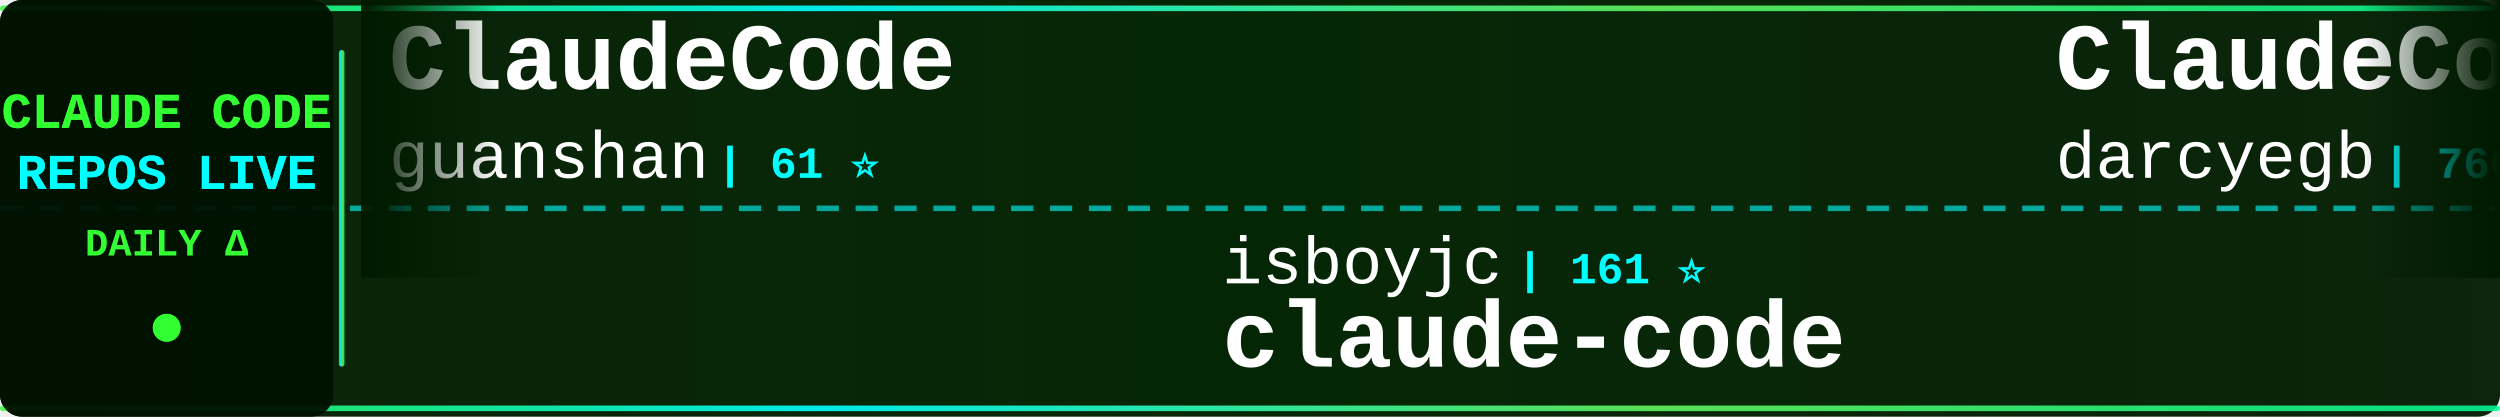
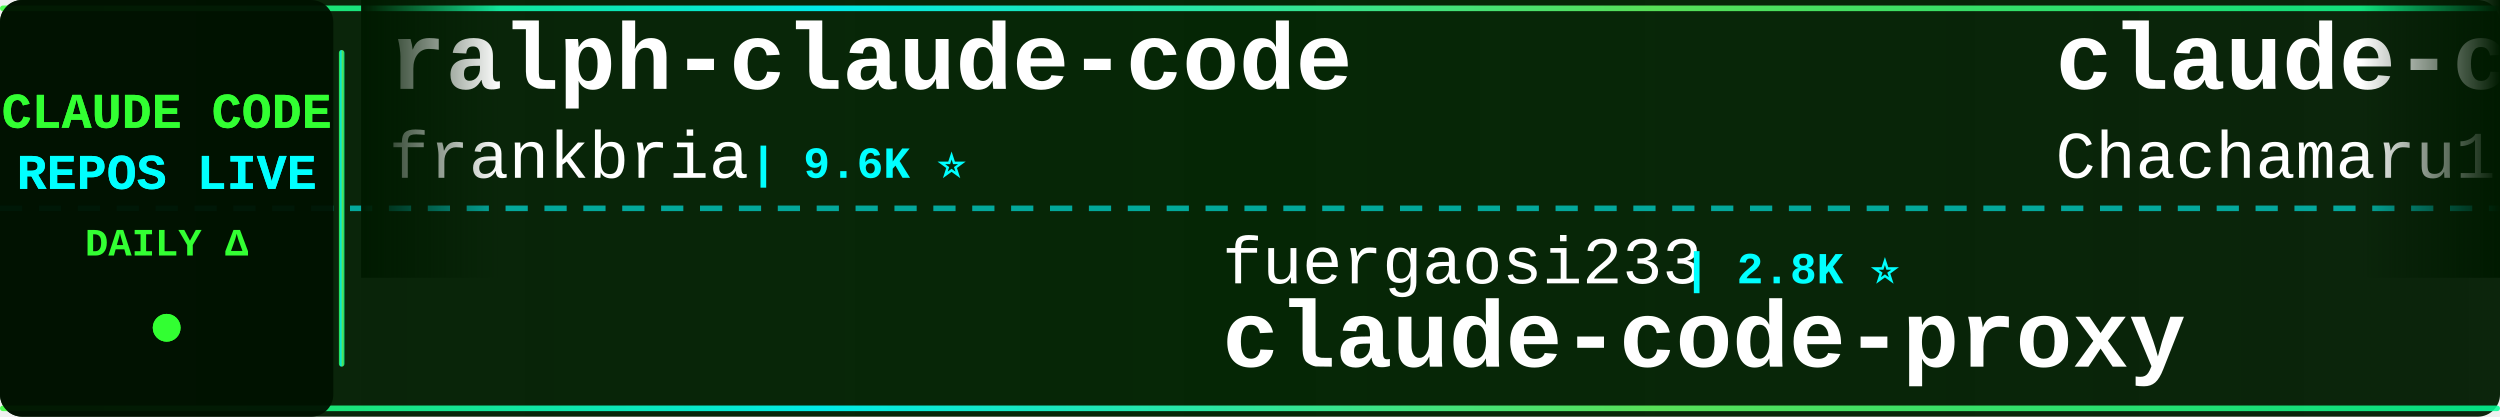
<svg xmlns="http://www.w3.org/2000/svg" width="900" height="150">
  <defs>
    <linearGradient id="tickerBg" x1="0%" y1="0%" x2="100%" y2="0%">
      <stop offset="0%" style="stop-color:#001a00;stop-opacity:0.95" />
      <stop offset="50%" style="stop-color:#002200;stop-opacity:0.98" />
      <stop offset="100%" style="stop-color:#001a00;stop-opacity:0.95" />
    </linearGradient>
    <linearGradient id="borderGrad" x1="0%" y1="0%" x2="100%" y2="0%">
      <stop offset="0%" style="stop-color:#33ff33;stop-opacity:0.85">
        <animate attributeName="stop-opacity" values="0.85;1;0.85" dur="2s" repeatCount="indefinite" />
      </stop>
      <stop offset="33%" style="stop-color:#00ffff;stop-opacity:0.9">
        <animate attributeName="stop-opacity" values="0.9;1;0.9" dur="2.2s" repeatCount="indefinite" />
      </stop>
      <stop offset="66%" style="stop-color:#66ff66;stop-opacity:0.85">
        <animate attributeName="stop-opacity" values="0.85;1;0.85" dur="1.8s" repeatCount="indefinite" />
      </stop>
      <stop offset="100%" style="stop-color:#00ff99;stop-opacity:0.85">
        <animate attributeName="stop-opacity" values="0.85;1;0.85" dur="2s" repeatCount="indefinite" />
      </stop>
    </linearGradient>
    <filter id="textGlow">
      <feGaussianBlur stdDeviation="0.1" result="coloredBlur" />
      <feMerge>
        <feMergeNode in="coloredBlur" />
        <feMergeNode in="SourceGraphic" />
      </feMerge>
    </filter>
    <filter id="metricGlow">
      <feGaussianBlur stdDeviation="0.2" result="coloredBlur" />
      <feMerge>
        <feMergeNode in="coloredBlur" />
        <feMergeNode in="SourceGraphic" />
      </feMerge>
    </filter>
    <linearGradient id="leftFade" x1="0%" y1="0%" x2="100%" y2="0%">
      <stop offset="0%" style="stop-color:#001a00;stop-opacity:1" />
      <stop offset="100%" style="stop-color:#001a00;stop-opacity:0" />
    </linearGradient>
    <linearGradient id="rightFade" x1="0%" y1="0%" x2="100%" y2="0%">
      <stop offset="0%" style="stop-color:#001a00;stop-opacity:0" />
      <stop offset="100%" style="stop-color:#001a00;stop-opacity:1" />
    </linearGradient>
  </defs>
  <rect width="900" height="150" fill="url(#tickerBg)" rx="8" />
  <rect x="0" y="2" width="900" height="2" fill="url(#borderGrad)" rx="1" />
  <rect x="0" y="146" width="900" height="2" fill="url(#borderGrad)" rx="1" />
  <line x1="0" y1="75" x2="900" y2="75" stroke="#00ffff" stroke-width="2" stroke-dasharray="8 6" opacity="0.6" />
  <rect x="0" y="0" width="120" height="150" fill="#001100" opacity="0.95" rx="8" />
  <text x="60" y="46" font-family="'Courier New', monospace" font-size="18" font-weight="bold" fill="#33ff33" text-anchor="middle" filter="url(#textGlow)">
    CLAUDE CODE
  </text>
  <text x="60" y="68" font-family="'Courier New', monospace" font-size="18" font-weight="bold" fill="#00ffff" text-anchor="middle" filter="url(#textGlow)">
    REPOS LIVE
  </text>
  <text x="60" y="92" font-family="'Courier New', monospace" font-size="14" font-weight="bold" fill="#33ff33" text-anchor="middle">
    DAILY Δ
  </text>
  <circle cx="60" cy="118" r="5" fill="#33ff33" filter="url(#metricGlow)">
    <animate attributeName="r" values="4;6;4" dur="1.5s" repeatCount="indefinite" />
    <animate attributeName="opacity" values="0.6;1;0.6" dur="1.5s" repeatCount="indefinite" />
  </circle>
  <rect x="122" y="18" width="2" height="114" fill="url(#borderGrad)" rx="1" />
  <clipPath id="tickerClip">
    <rect x="130" y="0" width="770" height="150" />
  </clipPath>
  <g clip-path="url(#tickerClip)">
    <g id="tickerItems">
      <animateTransform attributeName="transform" attributeType="XML" type="translate" from="0 0" to="-3000 0" dur="54s" repeatCount="indefinite" />
      <g transform="translate(0, 0)">
-         <text x="140" y="32" font-family="'Courier New', monospace" font-size="34" font-weight="bold" fill="#ffffff">ClaudeCode</text>
-         <text x="140" y="64" font-family="'Courier New', monospace" font-size="24" font-weight="normal" fill="#ffffff" opacity="1.0">guanshan</text>
-         <text x="258" y="64" font-family="'Courier New', monospace" font-size="16" font-weight="bold" fill="#00ffff"> | 61 ⭐</text>
+         <text x="140" y="32" font-family="'Courier New', monospace" font-size="34" font-weight="bold" fill="#ffffff">ralph-claude-code</text>
+         <text x="140" y="64" font-family="'Courier New', monospace" font-size="24" font-weight="normal" fill="#ffffff" opacity="1.0">frankbria</text>
+         <text x="270" y="64" font-family="'Courier New', monospace" font-size="16" font-weight="bold" fill="#00ffff"> | 9.6K ⭐</text>
      </g>
      <g transform="translate(300, 0)">
-         <text x="140" y="102" font-family="'Courier New', monospace" font-size="24" font-weight="normal" fill="#ffffff" opacity="1.0">isboyjc</text>
-         <text x="246" y="102" font-family="'Courier New', monospace" font-size="16" font-weight="bold" fill="#00ffff"> | 161 ⭐</text>
+         <text x="140" y="102" font-family="'Courier New', monospace" font-size="24" font-weight="normal" fill="#ffffff" opacity="1.0">fuergaosi233</text>
+         <text x="306" y="102" font-family="'Courier New', monospace" font-size="16" font-weight="bold" fill="#00ffff"> | 2.8K ⭐</text>
+         <text x="140" y="132" font-family="'Courier New', monospace" font-size="34" font-weight="bold" fill="#ffffff">claude-code-proxy</text>
+       </g>
+       <g transform="translate(600, 0)">
+         <text x="140" y="32" font-family="'Courier New', monospace" font-size="34" font-weight="bold" fill="#ffffff">claude-code-harness</text>
+         <text x="140" y="64" font-family="'Courier New', monospace" font-size="24" font-weight="normal" fill="#ffffff" opacity="1.0">Chachamaru127</text>
+         <text x="318" y="64" font-family="'Courier New', monospace" font-size="16" font-weight="bold" fill="#00ffff"> | 3.1K ⭐ +1</text>
+       </g>
+       <g transform="translate(900, 0)">
+         <text x="140" y="102" font-family="'Courier New', monospace" font-size="24" font-weight="normal" fill="#ffffff" opacity="1.0">tanbiralam</text>
+         <text x="282" y="102" font-family="'Courier New', monospace" font-size="16" font-weight="bold" fill="#00ffff"> | 2.2K ⭐ +3</text>
        <text x="140" y="132" font-family="'Courier New', monospace" font-size="34" font-weight="bold" fill="#ffffff">claude-code</text>
      </g>
-       <g transform="translate(600, 0)">
-         <text x="140" y="32" font-family="'Courier New', monospace" font-size="34" font-weight="bold" fill="#ffffff">ClaudeCodeAgents</text>
-         <text x="140" y="64" font-family="'Courier New', monospace" font-size="24" font-weight="normal" fill="#ffffff" opacity="1.0">darcyegb</text>
-         <text x="258" y="64" font-family="'Courier New', monospace" font-size="16" font-weight="bold" fill="#00ffff"> | 760 ⭐</text>
-       </g>
-       <g transform="translate(900, 0)">
-         <text x="140" y="102" font-family="'Courier New', monospace" font-size="24" font-weight="normal" fill="#ffffff" opacity="1.0">Alishahryar1</text>
-         <text x="306" y="102" font-family="'Courier New', monospace" font-size="16" font-weight="bold" fill="#00ffff"> | 46.3K ⭐ +62</text>
-         <text x="140" y="132" font-family="'Courier New', monospace" font-size="34" font-weight="bold" fill="#ffffff">free-claude-code</text>
-       </g>
      <g transform="translate(1200, 0)">
-         <text x="140" y="32" font-family="'Courier New', monospace" font-size="34" font-weight="bold" fill="#ffffff">claude-code-source-code</text>
-         <text x="140" y="64" font-family="'Courier New', monospace" font-size="24" font-weight="normal" fill="#ffffff" opacity="1.0">777genius</text>
-         <text x="270" y="64" font-family="'Courier New', monospace" font-size="16" font-weight="bold" fill="#00ffff"> | 926 ⭐</text>
+         <text x="140" y="32" font-family="'Courier New', monospace" font-size="34" font-weight="bold" fill="#ffffff">claude-code-telegram</text>
+         <text x="140" y="64" font-family="'Courier New', monospace" font-size="24" font-weight="normal" fill="#ffffff" opacity="1.0">RichardAtCT</text>
+         <text x="294" y="64" font-family="'Courier New', monospace" font-size="16" font-weight="bold" fill="#00ffff"> | 2.8K ⭐ +1</text>
      </g>
      <g transform="translate(1500, 0)">
-         <text x="140" y="102" font-family="'Courier New', monospace" font-size="24" font-weight="normal" fill="#ffffff" opacity="1.0">fazxes</text>
-         <text x="234" y="102" font-family="'Courier New', monospace" font-size="16" font-weight="bold" fill="#00ffff"> | 231 ⭐</text>
-         <text x="140" y="132" font-family="'Courier New', monospace" font-size="34" font-weight="bold" fill="#ffffff">Claude-code</text>
+         <text x="140" y="102" font-family="'Courier New', monospace" font-size="24" font-weight="normal" fill="#ffffff" opacity="1.0">guanshan</text>
+         <text x="258" y="102" font-family="'Courier New', monospace" font-size="16" font-weight="bold" fill="#00ffff"> | 61 ⭐</text>
+         <text x="140" y="132" font-family="'Courier New', monospace" font-size="34" font-weight="bold" fill="#ffffff">ClaudeCode</text>
      </g>
      <g transform="translate(1800, 0)">
-         <text x="140" y="32" font-family="'Courier New', monospace" font-size="34" font-weight="bold" fill="#ffffff">claude-code-engineering</text>
-         <text x="140" y="64" font-family="'Courier New', monospace" font-size="24" font-weight="normal" fill="#ffffff" opacity="1.0">huangjia2019</text>
-         <text x="306" y="64" font-family="'Courier New', monospace" font-size="16" font-weight="bold" fill="#00ffff"> | 1.1K ⭐ +1</text>
+         <text x="140" y="32" font-family="'Courier New', monospace" font-size="34" font-weight="bold" fill="#ffffff">claude-code-cli</text>
+         <text x="140" y="64" font-family="'Courier New', monospace" font-size="24" font-weight="normal" fill="#ffffff" opacity="1.0">huangserva</text>
+         <text x="282" y="64" font-family="'Courier New', monospace" font-size="16" font-weight="bold" fill="#00ffff"> | 622 ⭐ +1</text>
      </g>
      <g transform="translate(2100, 0)">
-         <text x="140" y="102" font-family="'Courier New', monospace" font-size="24" font-weight="normal" fill="#ffffff" opacity="1.0">diet103</text>
-         <text x="246" y="102" font-family="'Courier New', monospace" font-size="16" font-weight="bold" fill="#00ffff"> | 10.0K ⭐</text>
-         <text x="140" y="132" font-family="'Courier New', monospace" font-size="34" font-weight="bold" fill="#ffffff">claude-code-infrastructu...</text>
+         <text x="140" y="102" font-family="'Courier New', monospace" font-size="24" font-weight="normal" fill="#ffffff" opacity="1.0">lorryjovens-hub</text>
+         <text x="342" y="102" font-family="'Courier New', monospace" font-size="16" font-weight="bold" fill="#00ffff"> | 1.7K ⭐</text>
+         <text x="140" y="132" font-family="'Courier New', monospace" font-size="34" font-weight="bold" fill="#ffffff">claude-code-rust</text>
      </g>
      <g transform="translate(2400, 0)">
-         <text x="140" y="32" font-family="'Courier New', monospace" font-size="34" font-weight="bold" fill="#ffffff">awesome-claude-code-suba...</text>
-         <text x="140" y="64" font-family="'Courier New', monospace" font-size="24" font-weight="normal" fill="#ffffff" opacity="1.0">VoltAgent</text>
-         <text x="270" y="64" font-family="'Courier New', monospace" font-size="16" font-weight="bold" fill="#00ffff"> | 24.5K ⭐ +6</text>
+         <text x="140" y="32" font-family="'Courier New', monospace" font-size="34" font-weight="bold" fill="#ffffff">claude-code-sourcemap</text>
+         <text x="140" y="64" font-family="'Courier New', monospace" font-size="24" font-weight="normal" fill="#ffffff" opacity="1.0">ChinaSiro</text>
+         <text x="270" y="64" font-family="'Courier New', monospace" font-size="16" font-weight="bold" fill="#00ffff"> | 9.6K ⭐ +1</text>
      </g>
      <g transform="translate(2700, 0)">
-         <text x="140" y="102" font-family="'Courier New', monospace" font-size="24" font-weight="normal" fill="#ffffff" opacity="1.0">kodu-ai</text>
-         <text x="246" y="102" font-family="'Courier New', monospace" font-size="16" font-weight="bold" fill="#00ffff"> | 5.2K ⭐</text>
-         <text x="140" y="132" font-family="'Courier New', monospace" font-size="34" font-weight="bold" fill="#ffffff">claude-coder</text>
+         <text x="140" y="102" font-family="'Courier New', monospace" font-size="24" font-weight="normal" fill="#ffffff" opacity="1.0">ccplugins</text>
+         <text x="270" y="102" font-family="'Courier New', monospace" font-size="16" font-weight="bold" fill="#00ffff"> | 921 ⭐</text>
+         <text x="140" y="132" font-family="'Courier New', monospace" font-size="34" font-weight="bold" fill="#ffffff">awesome-claude-code-plug...</text>
      </g>
      <g transform="translate(3000, 0)">
-         <text x="140" y="32" font-family="'Courier New', monospace" font-size="34" font-weight="bold" fill="#ffffff">ClaudeCode</text>
-         <text x="140" y="64" font-family="'Courier New', monospace" font-size="24" font-weight="normal" fill="#ffffff" opacity="1.0">guanshan</text>
-         <text x="258" y="64" font-family="'Courier New', monospace" font-size="16" font-weight="bold" fill="#00ffff"> | 61 ⭐</text>
+         <text x="140" y="32" font-family="'Courier New', monospace" font-size="34" font-weight="bold" fill="#ffffff">ralph-claude-code</text>
+         <text x="140" y="64" font-family="'Courier New', monospace" font-size="24" font-weight="normal" fill="#ffffff" opacity="1.0">frankbria</text>
+         <text x="270" y="64" font-family="'Courier New', monospace" font-size="16" font-weight="bold" fill="#00ffff"> | 9.6K ⭐</text>
      </g>
      <g transform="translate(3300, 0)">
-         <text x="140" y="102" font-family="'Courier New', monospace" font-size="24" font-weight="normal" fill="#ffffff" opacity="1.0">isboyjc</text>
-         <text x="246" y="102" font-family="'Courier New', monospace" font-size="16" font-weight="bold" fill="#00ffff"> | 161 ⭐</text>
-         <text x="140" y="132" font-family="'Courier New', monospace" font-size="34" font-weight="bold" fill="#ffffff">claude-code</text>
+         <text x="140" y="102" font-family="'Courier New', monospace" font-size="24" font-weight="normal" fill="#ffffff" opacity="1.0">fuergaosi233</text>
+         <text x="306" y="102" font-family="'Courier New', monospace" font-size="16" font-weight="bold" fill="#00ffff"> | 2.8K ⭐</text>
+         <text x="140" y="132" font-family="'Courier New', monospace" font-size="34" font-weight="bold" fill="#ffffff">claude-code-proxy</text>
      </g>
      <g transform="translate(3600, 0)">
-         <text x="140" y="32" font-family="'Courier New', monospace" font-size="34" font-weight="bold" fill="#ffffff">ClaudeCodeAgents</text>
-         <text x="140" y="64" font-family="'Courier New', monospace" font-size="24" font-weight="normal" fill="#ffffff" opacity="1.0">darcyegb</text>
-         <text x="258" y="64" font-family="'Courier New', monospace" font-size="16" font-weight="bold" fill="#00ffff"> | 760 ⭐</text>
+         <text x="140" y="32" font-family="'Courier New', monospace" font-size="34" font-weight="bold" fill="#ffffff">claude-code-harness</text>
+         <text x="140" y="64" font-family="'Courier New', monospace" font-size="24" font-weight="normal" fill="#ffffff" opacity="1.0">Chachamaru127</text>
+         <text x="318" y="64" font-family="'Courier New', monospace" font-size="16" font-weight="bold" fill="#00ffff"> | 3.1K ⭐ +1</text>
      </g>
      <g transform="translate(3900, 0)">
-         <text x="140" y="102" font-family="'Courier New', monospace" font-size="24" font-weight="normal" fill="#ffffff" opacity="1.0">Alishahryar1</text>
-         <text x="306" y="102" font-family="'Courier New', monospace" font-size="16" font-weight="bold" fill="#00ffff"> | 46.3K ⭐ +62</text>
-         <text x="140" y="132" font-family="'Courier New', monospace" font-size="34" font-weight="bold" fill="#ffffff">free-claude-code</text>
+         <text x="140" y="102" font-family="'Courier New', monospace" font-size="24" font-weight="normal" fill="#ffffff" opacity="1.0">tanbiralam</text>
+         <text x="282" y="102" font-family="'Courier New', monospace" font-size="16" font-weight="bold" fill="#00ffff"> | 2.2K ⭐ +3</text>
+         <text x="140" y="132" font-family="'Courier New', monospace" font-size="34" font-weight="bold" fill="#ffffff">claude-code</text>
      </g>
    </g>
  </g>
  <rect x="130" y="0" width="50" height="100" fill="url(#leftFade)" />
  <rect x="850" y="0" width="50" height="100" fill="url(#rightFade)" />
</svg>
